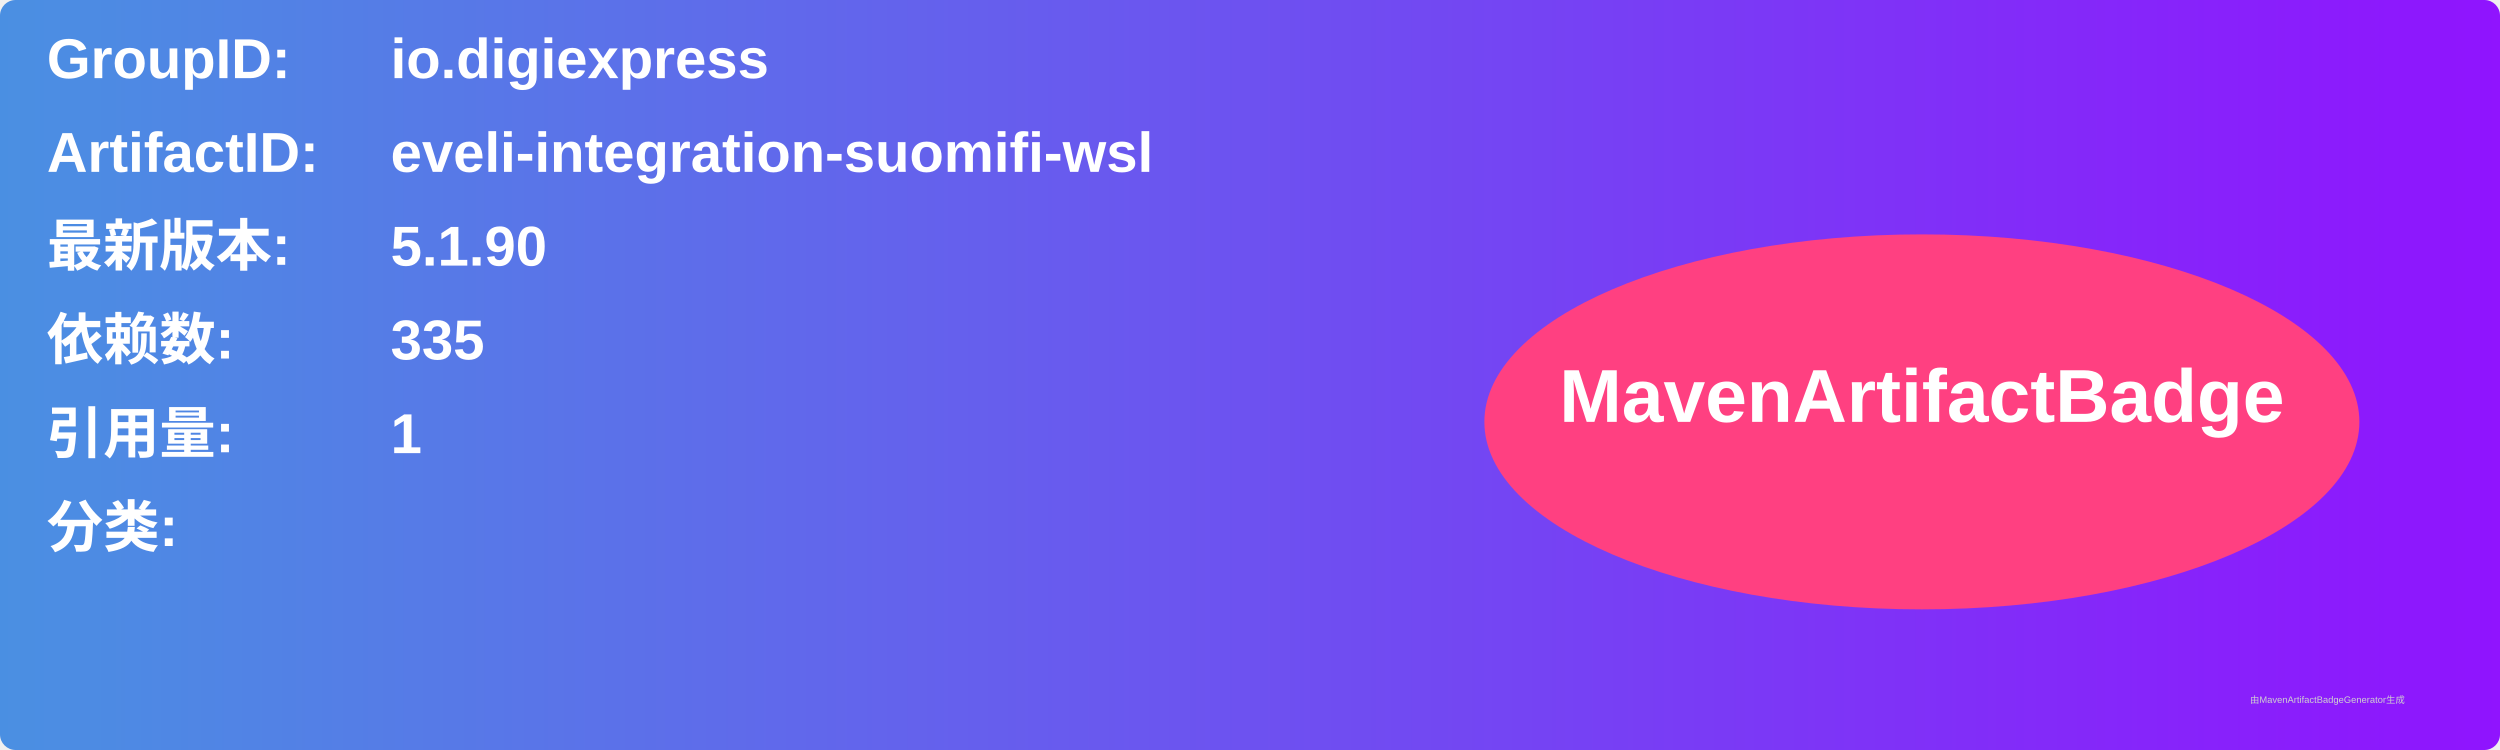
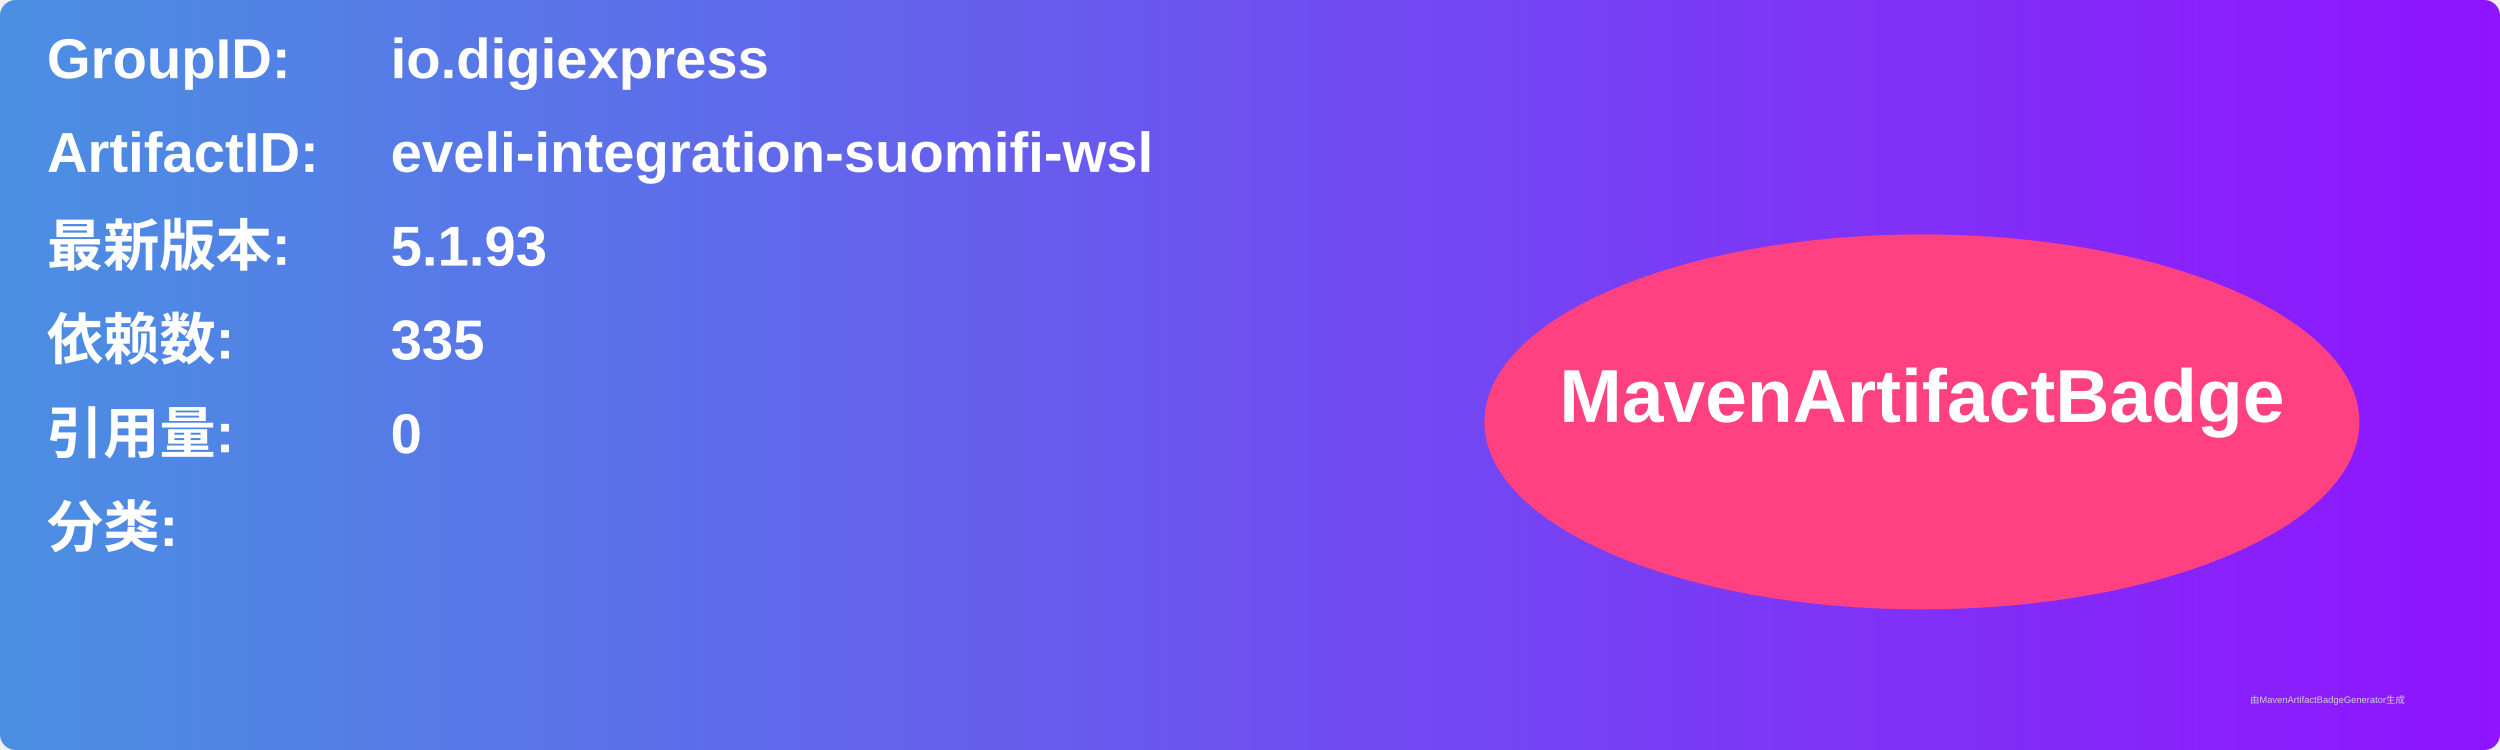
<svg xmlns="http://www.w3.org/2000/svg" width="800" height="240" viewBox="0 0 800 240">
  <linearGradient id="grad" x1="0%" y1="0%" x2="100%" y2="0%">
    <stop offset="0%" stop-color="#4a90e2" />
    <stop offset="100%" stop-color="#9013fe" />
  </linearGradient>
  <rect width="100%" height="100%" rx="5" ry="5" fill="url(#grad)" />
  <g transform="translate(15, 15)">
    <text x="0" y="10" font-family="Arial" font-size="18" fill="white" font-weight="bold" width="260">GroupID:</text>
    <text x="110" y="10" font-family="Arial" font-size="18" fill="white" font-weight="bold" width="460">io.digiexpress</text>
    <text x="0" y="40" font-family="Arial" font-size="18" fill="white" font-weight="bold" width="260">ArtifactID:</text>
    <text x="110" y="40" font-family="Arial" font-size="18" fill="white" font-weight="bold" width="460">eveli-integration-suomifi-wsl</text>
    <text x="0" y="70" font-family="Arial" font-size="18" fill="white" font-weight="bold">最新版本:</text>
    <text x="110" y="70" font-family="Arial" font-size="18" fill="white" font-weight="bold">
-       <tspan font-weight="bold">5.1.90</tspan>
+       <tspan font-weight="bold">5.1.93</tspan>
    </text>
    <text x="0" y="100" font-family="Arial" font-size="18" fill="white" font-weight="bold">依赖数: </text>
    <text x="110" y="100" font-family="Arial" font-size="18" fill="white">
      <tspan font-weight="bold">335</tspan>
    </text>
    <text x="0" y="130" font-family="Arial" font-size="18" fill="white" font-weight="bold">引用量: </text>
    <text x="110" y="130" font-family="Arial" font-size="18" fill="white">
-       <tspan font-weight="bold">1</tspan>
+       <tspan font-weight="bold">0</tspan>
    </text>
    <text x="0" y="160" font-family="Arial" font-size="18" fill="white" font-weight="bold">分类:</text>
    <text x="10" y="190" font-family="Arial" font-size="10" fill="white">
      <tspan font-weight="bold" />
    </text>
    <ellipse cx="600" cy="120" rx="140" ry="60" fill="#ff4081" />
    <text x="600" y="120" text-anchor="middle" font-family="Arial" font-size="24" fill="white" font-weight="bold">MavenArtifactBadge</text>
  </g>
  <text x="720" y="225" font-family="Arial" font-size="3" fill="#d0d0d0">由MavenArtifactBadgeGenerator生成</text>
</svg>
